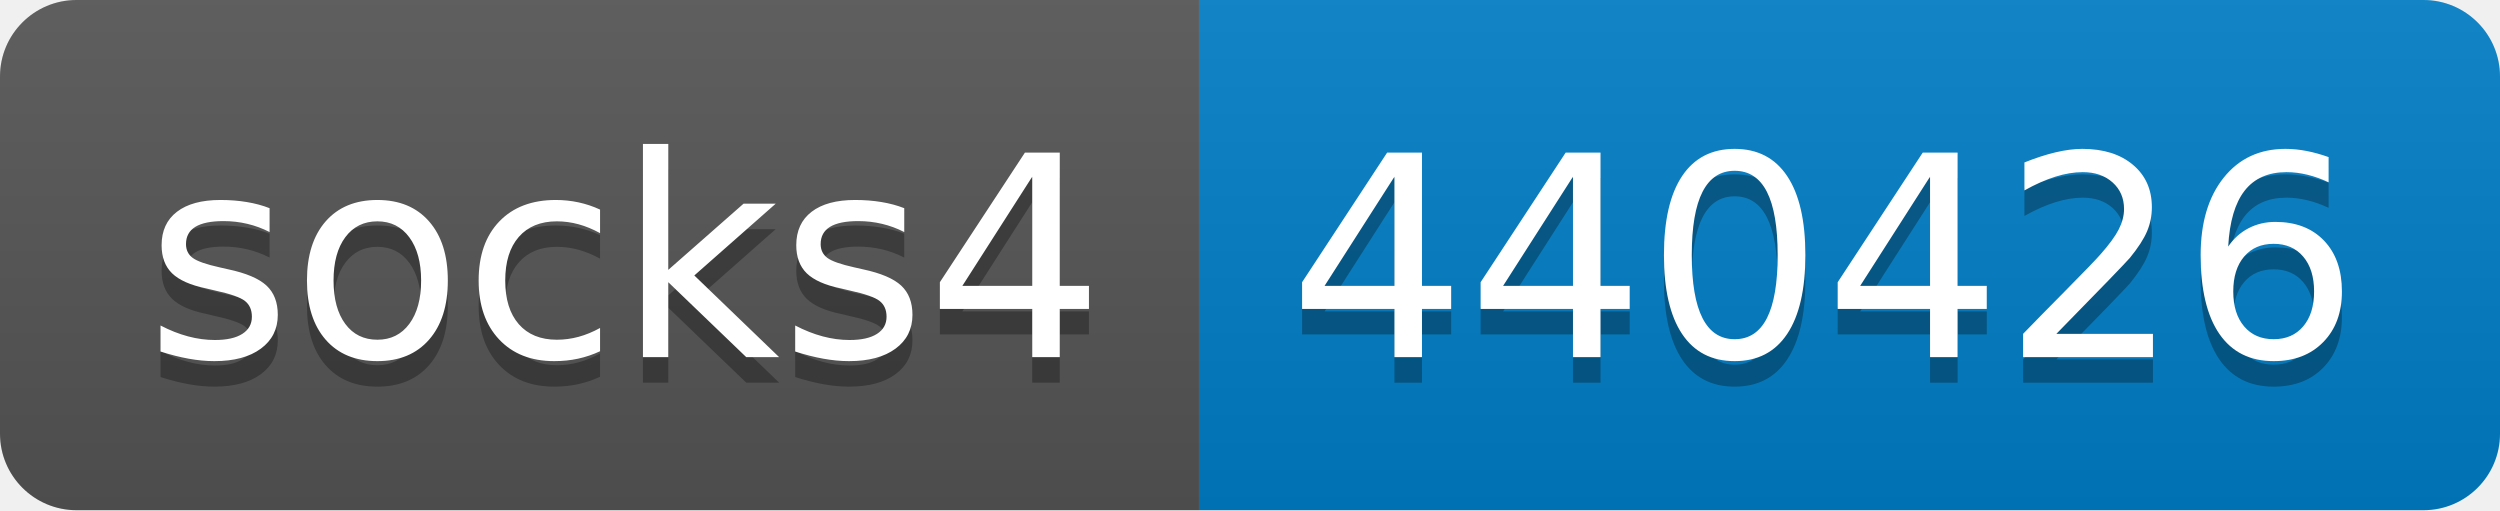
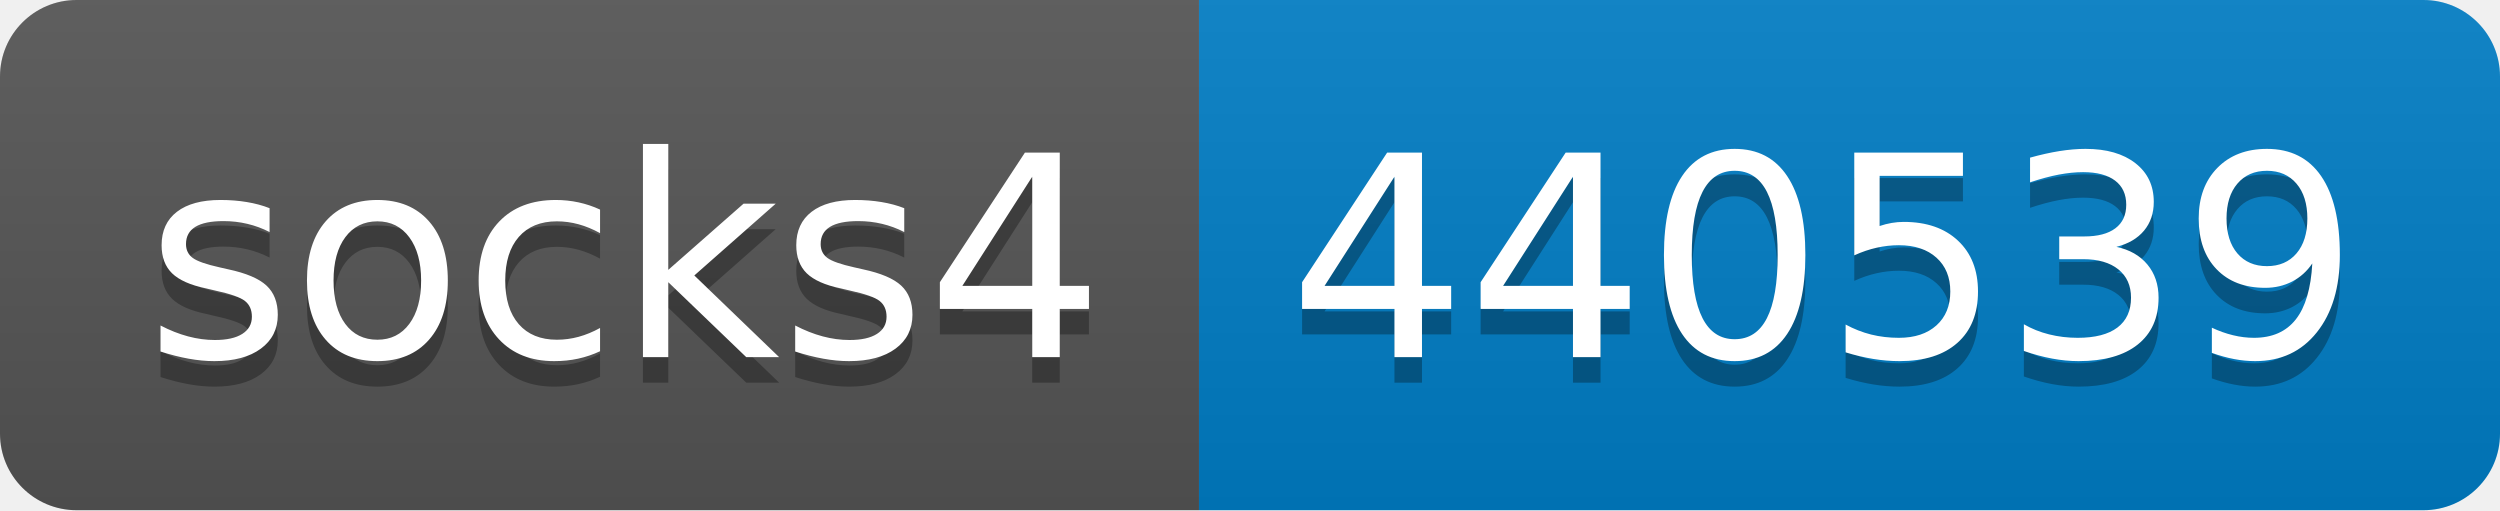
- <svg xmlns="http://www.w3.org/2000/svg" width="98" height="20" role="img" aria-label="socks4: 440426">
+ <svg xmlns="http://www.w3.org/2000/svg" width="98" height="20" role="img" aria-label="socks4: 440539">
  <linearGradient id="s" x2="0" y2="100%">
    <stop offset="0" stop-color="#bbb" stop-opacity=".1" />
    <stop offset="1" stop-opacity=".1" />
  </linearGradient>
  <clipPath id="r">
    <rect width="98" height="20" rx="3" fill="#fff" />
  </clipPath>
  <g clip-path="url(#r)">
    <rect width="47" height="20" fill="#555" />
    <rect x="47" width="51" height="20" fill="#007ec6" />
    <rect width="98" height="20" fill="url(#s)" />
  </g>
  <g fill="#fff" text-anchor="middle" font-family="Verdana,Geneva,DejaVu Sans,sans-serif" text-rendering="geometricPrecision" font-size="110">
    <text aria-hidden="true" x="245" y="150" fill="#010101" fill-opacity=".3" transform="scale(.1)" textLength="370">socks4</text>
    <text x="245" y="140" transform="scale(.1)" fill="#fff" textLength="370">socks4</text>
-     <text aria-hidden="true" x="715" y="150" fill="#010101" fill-opacity=".3" transform="scale(.1)" textLength="410">440426</text>
-     <text x="715" y="140" transform="scale(.1)" fill="#fff" textLength="410">440426</text>
+     <text aria-hidden="true" x="715" y="150" fill="#010101" fill-opacity=".3" transform="scale(.1)" textLength="410">440539</text>
+     <text x="715" y="140" transform="scale(.1)" fill="#fff" textLength="410">440539</text>
  </g>
</svg>
